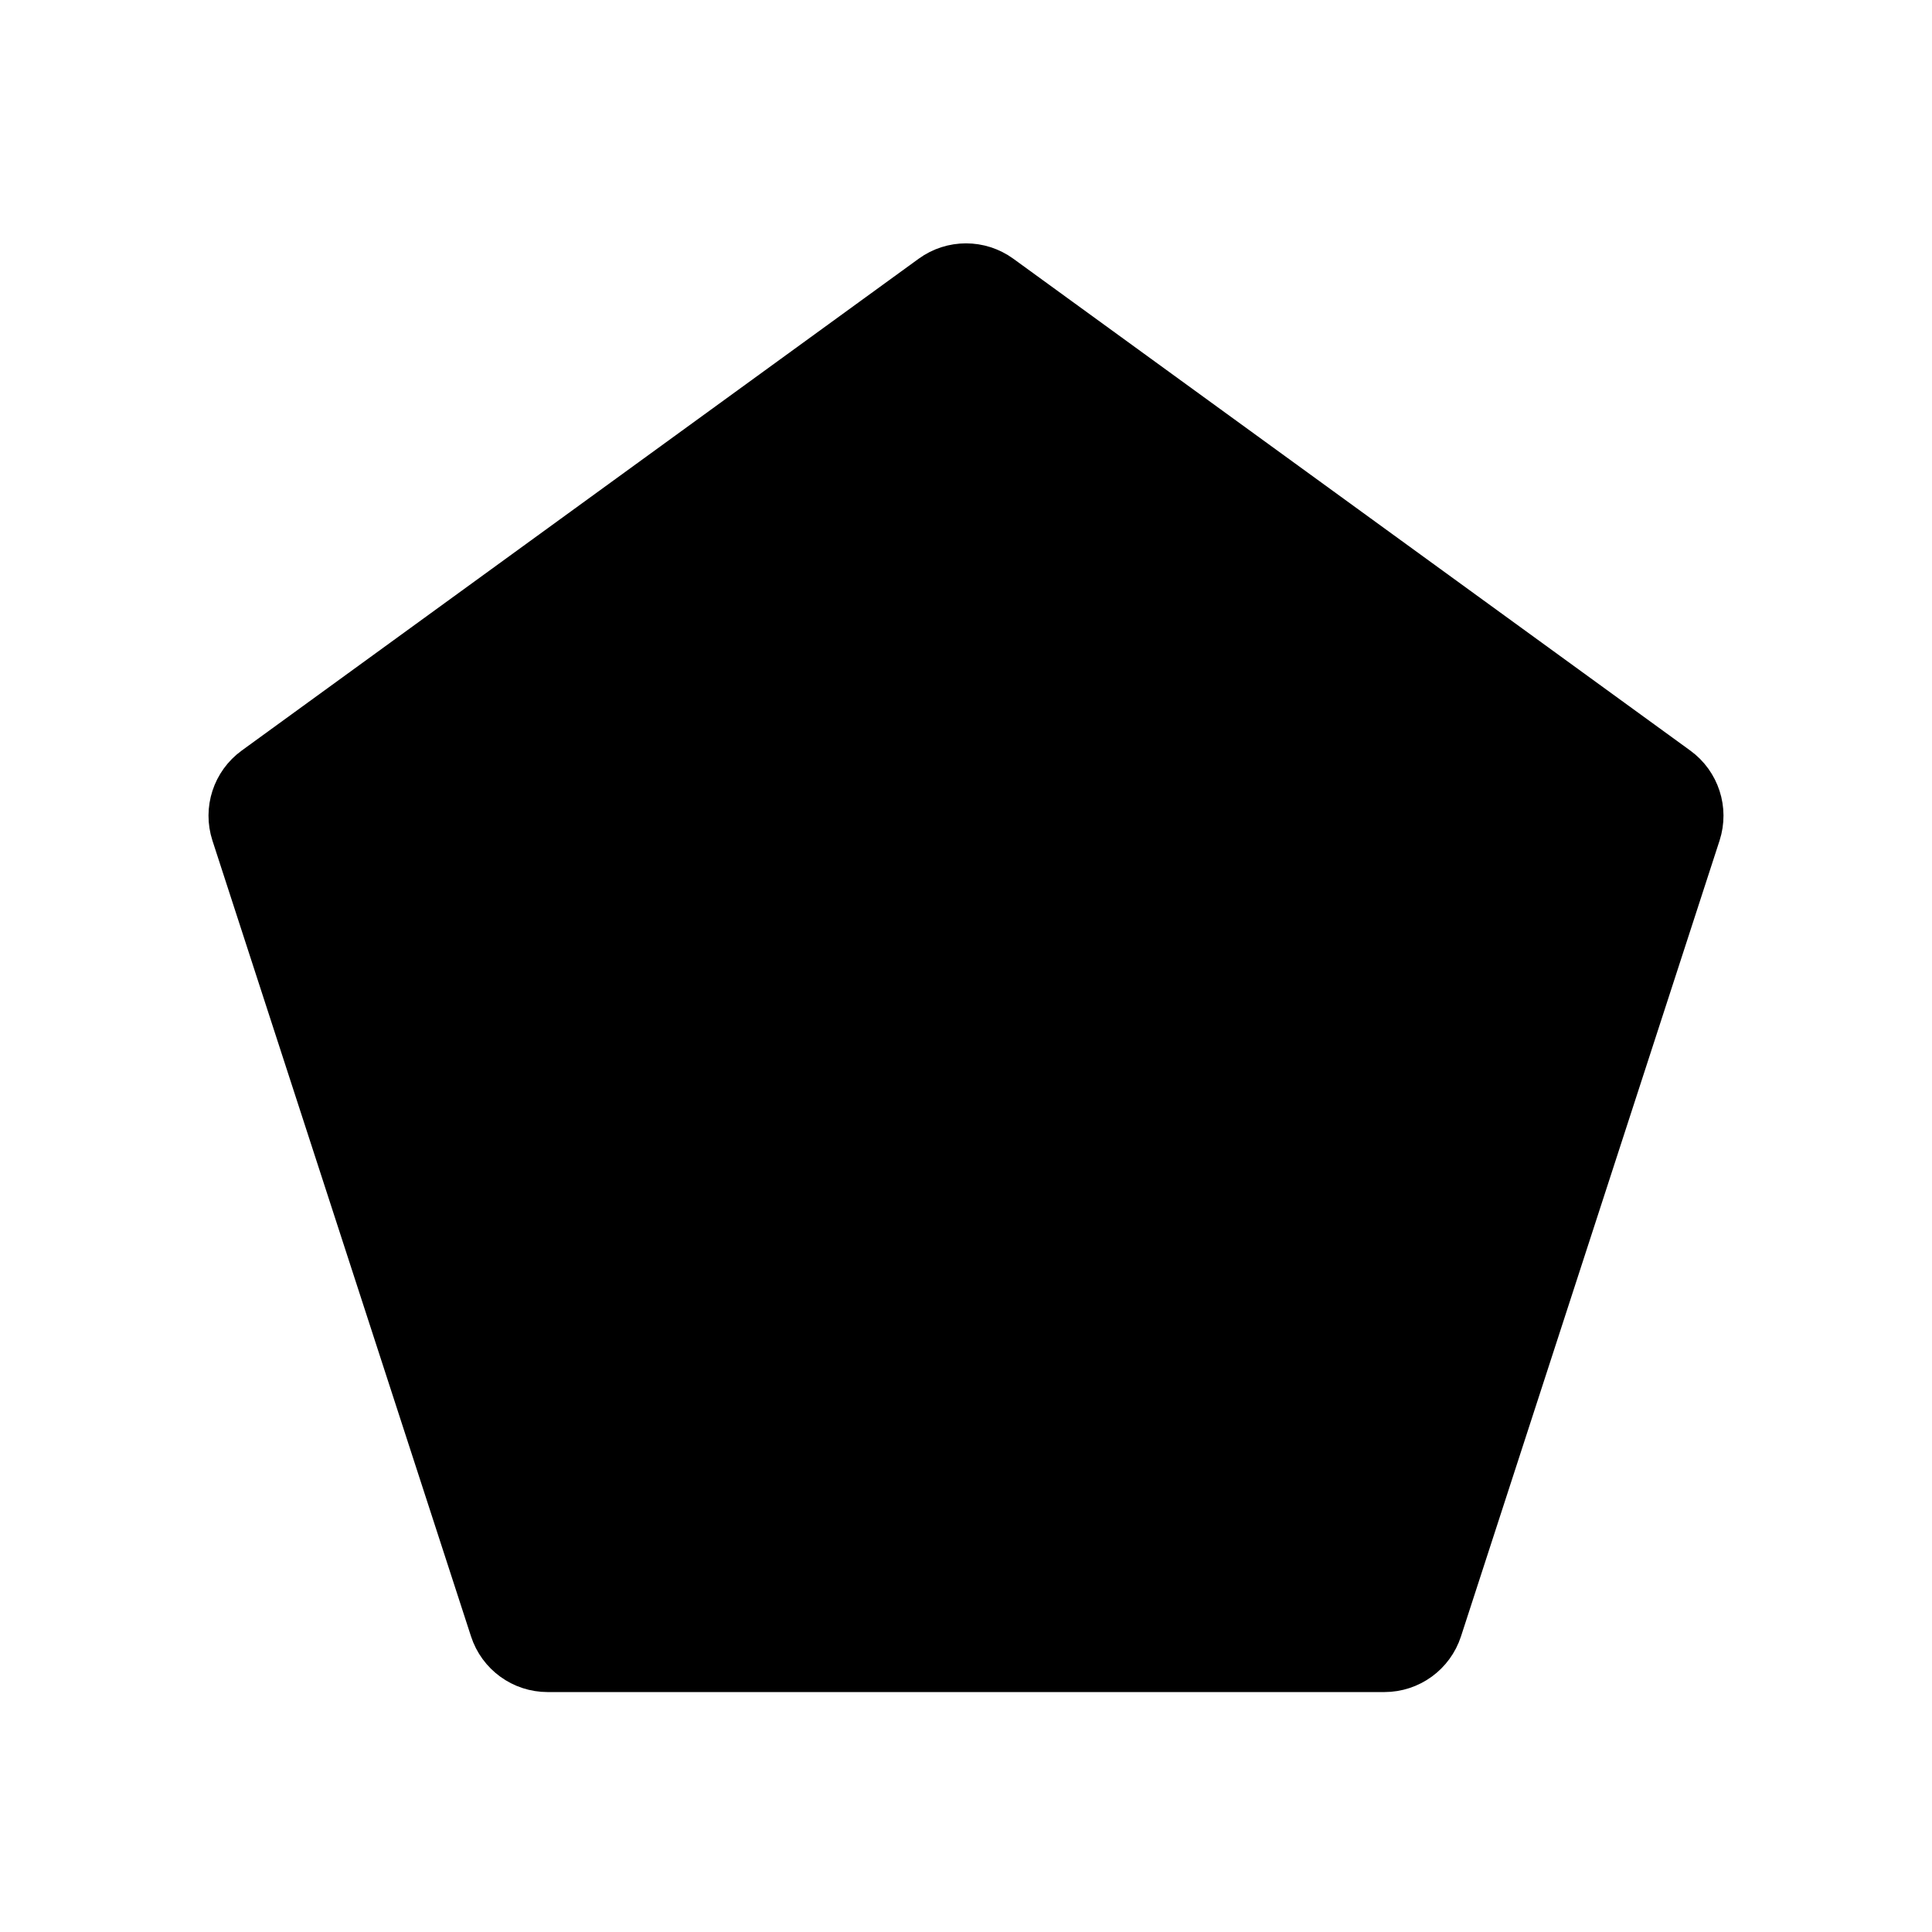
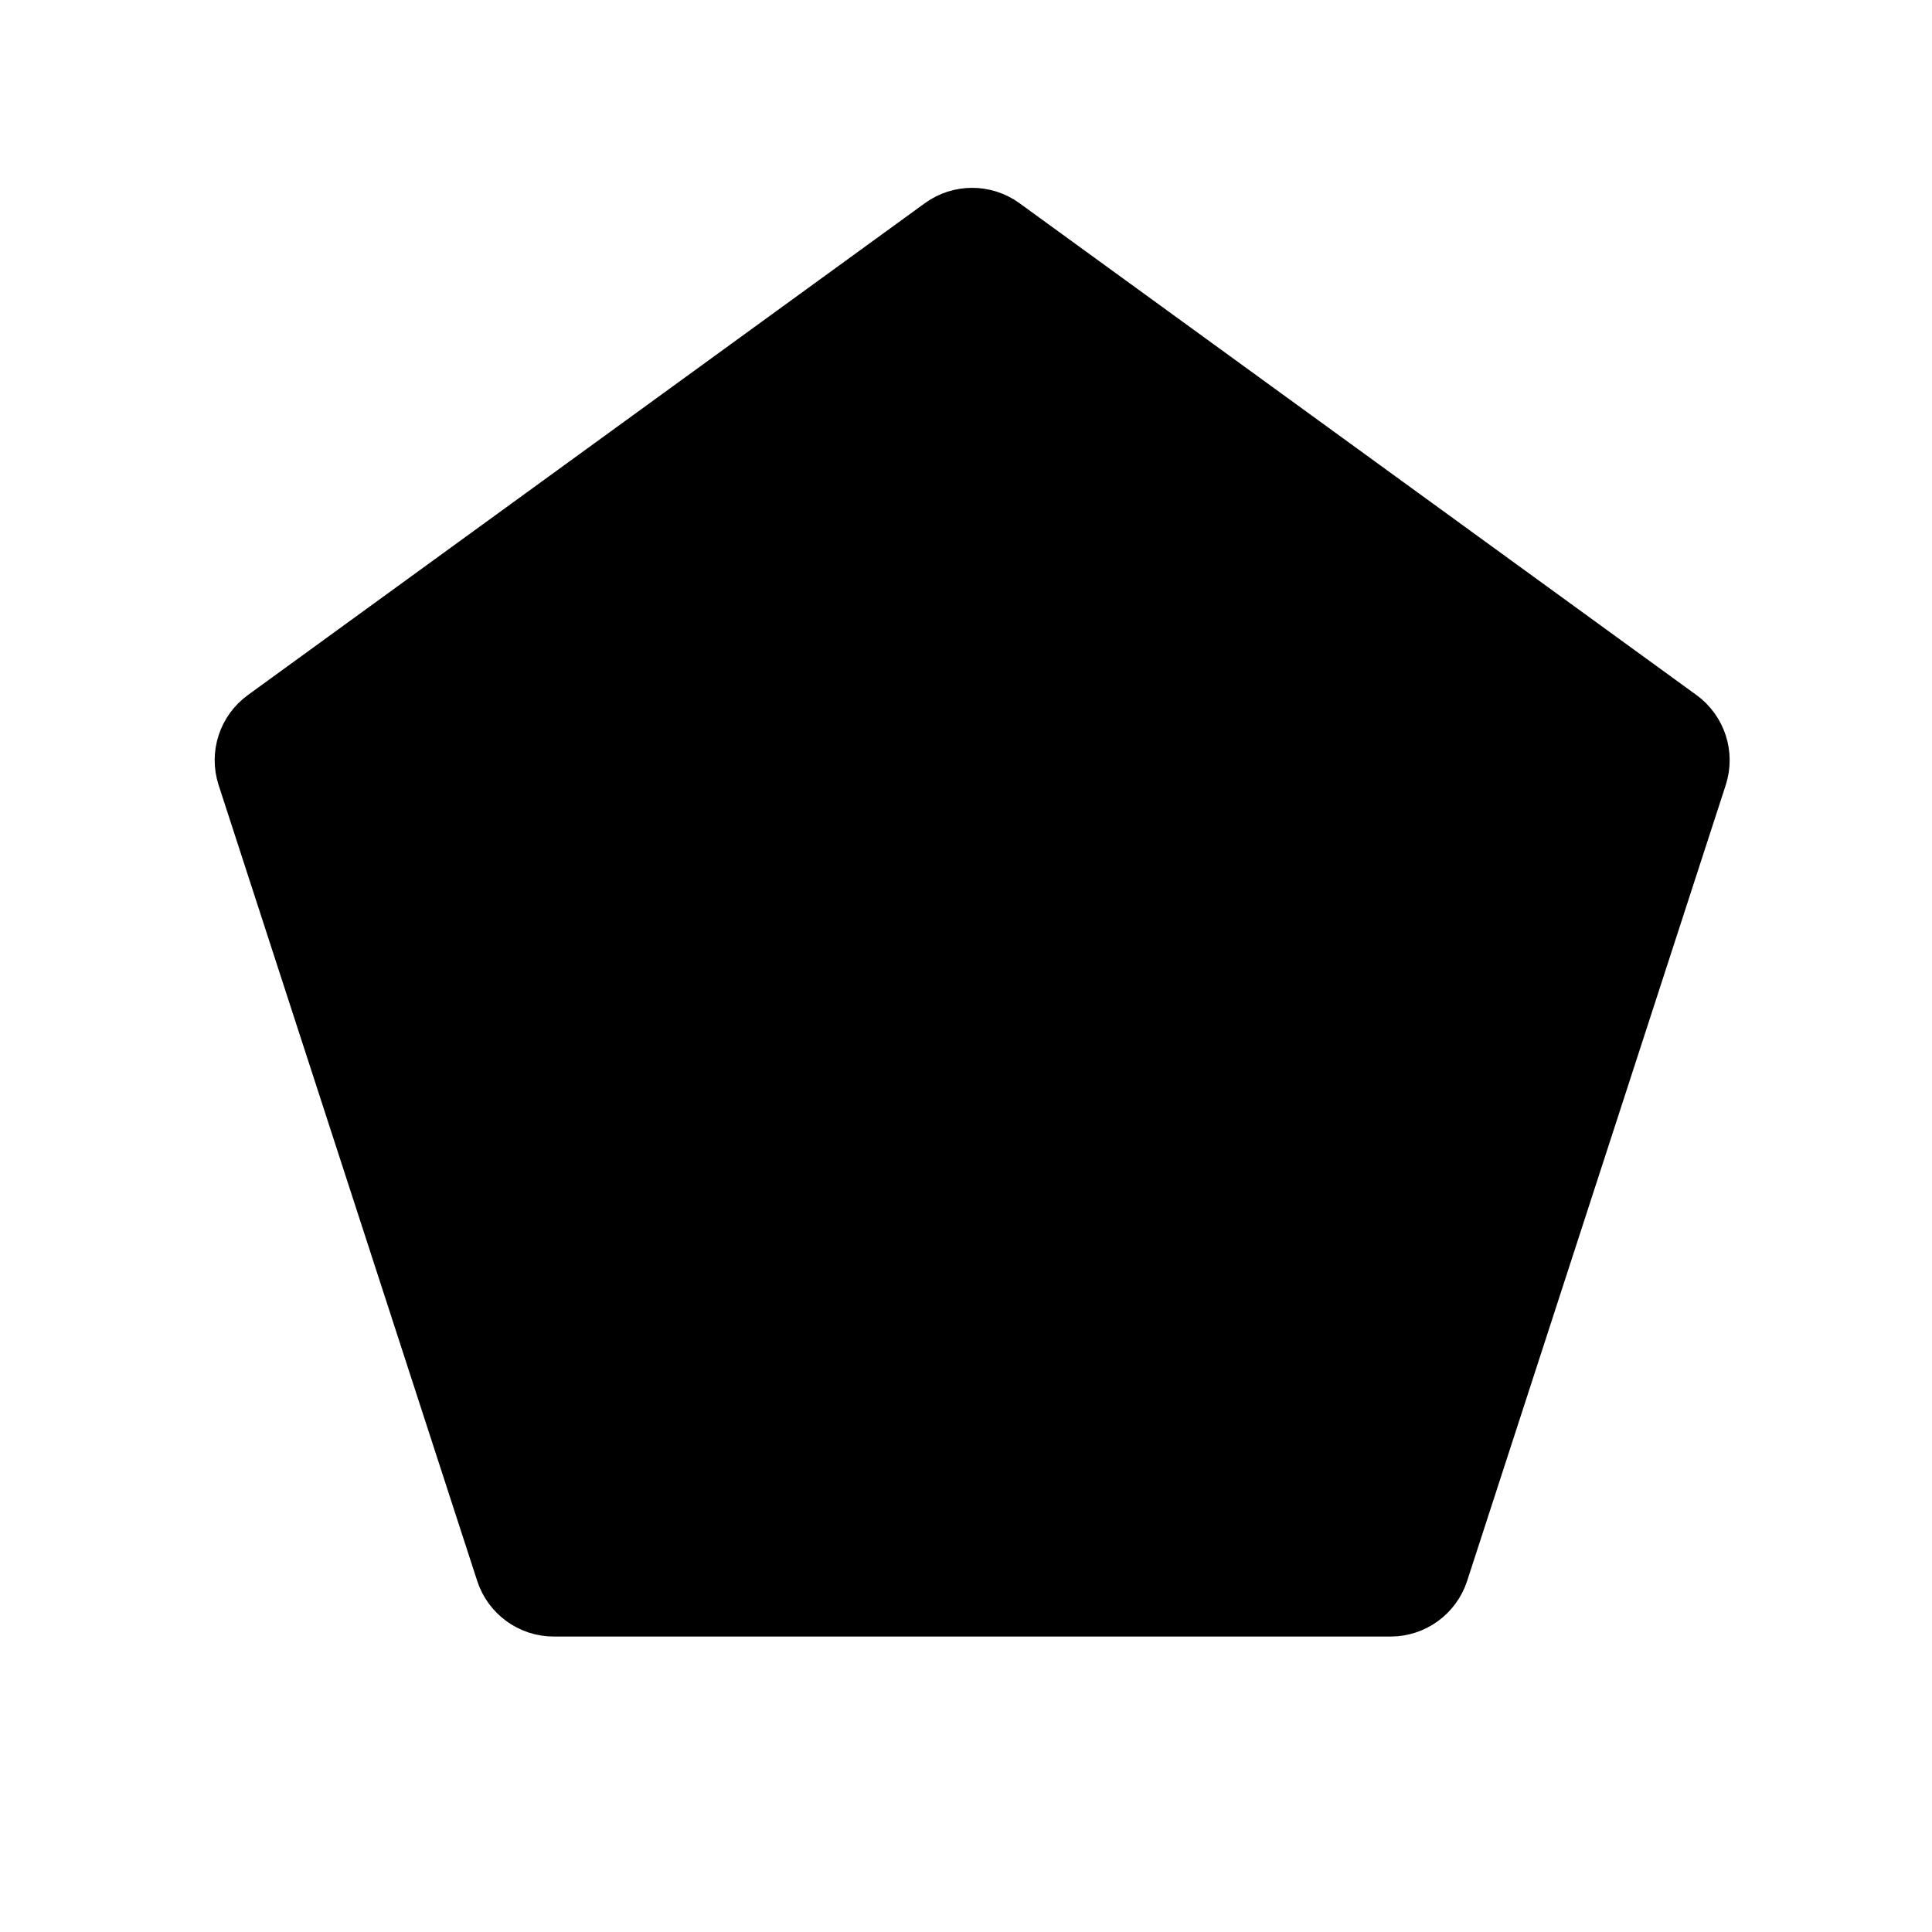
<svg xmlns="http://www.w3.org/2000/svg" id="emoji" viewBox="0 0 72 72">
+   <g id="line-supplement">
+     <path fill="#000" d="M34.824 8.451C35.525 7.942 36.475 7.942 37.176 8.451L62.405 26.781C63.106 27.291 63.399 28.193 63.132 29.017L53.495 58.676C53.227 59.5 52.459 60.058 51.593 60.058H20.407C19.541 60.058 18.773 59.5 18.505 58.676L8.868 29.017C8.601 28.193 8.894 27.291 9.595 26.781L34.824 8.451Z" />
+   </g>
  <g id="line">
-     <path stroke="#000000" stroke-width="2" d="M34.824,10.451 C35.525,9.942 36.475,9.942 37.176,10.451 L62.405,28.781 C63.106,29.291 63.399,30.193 63.132,31.017 L53.495,60.676 C53.227,61.5 52.459,62.058 51.593,62.058 L20.407,62.058 C19.541,62.058 18.773,61.5 18.505,60.676 L8.868,31.017 C8.601,30.193 8.894,29.291 9.595,28.781 L34.824,10.451 z" />
+     <path fill="none" stroke="#000" stroke-width="2" d="M35.054 8.382C35.755 7.873 36.705 7.873 37.406 8.382L62.635 26.712C63.336 27.222 63.629 28.124 63.362 28.948L53.725 58.607C53.457 59.431 52.689 59.989 51.823 59.989H20.637C19.771 59.989 19.003 59.431 18.735 58.607L9.098 28.948C8.831 28.124 9.124 27.222 9.825 26.712L35.054 8.382Z" />
  </g>
</svg>
